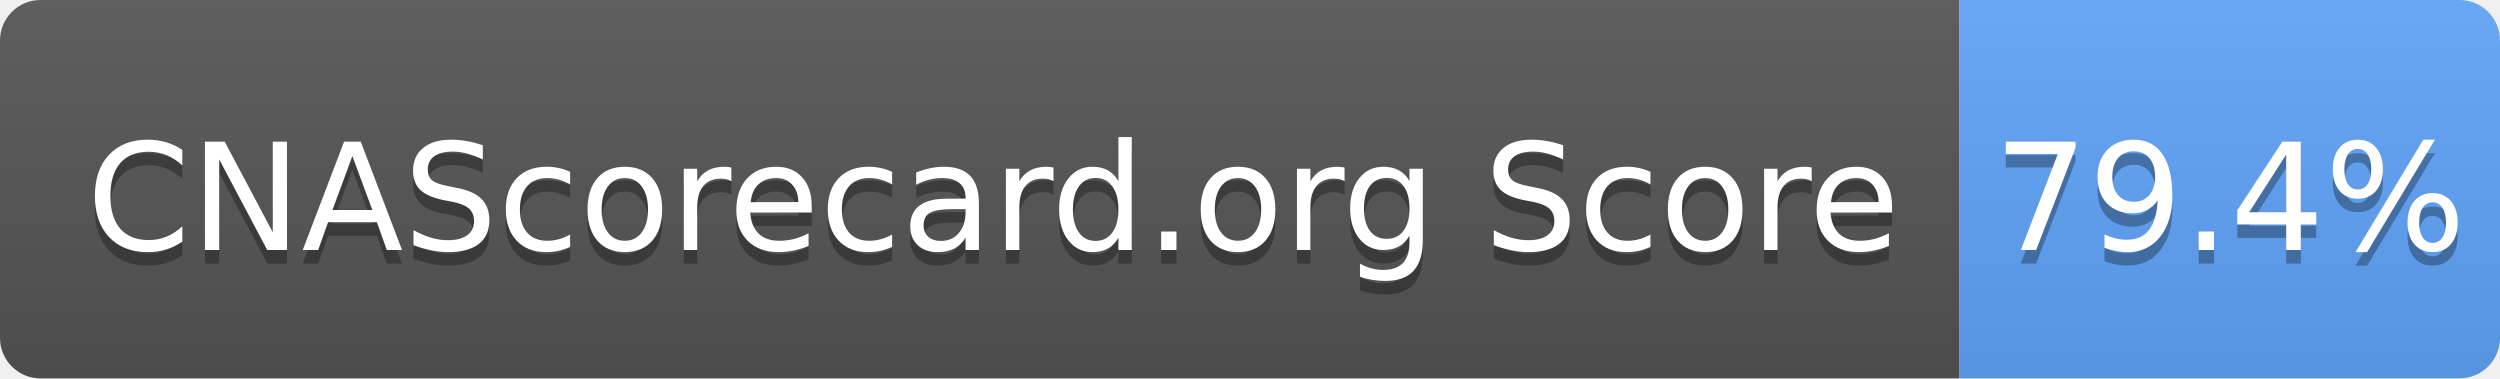
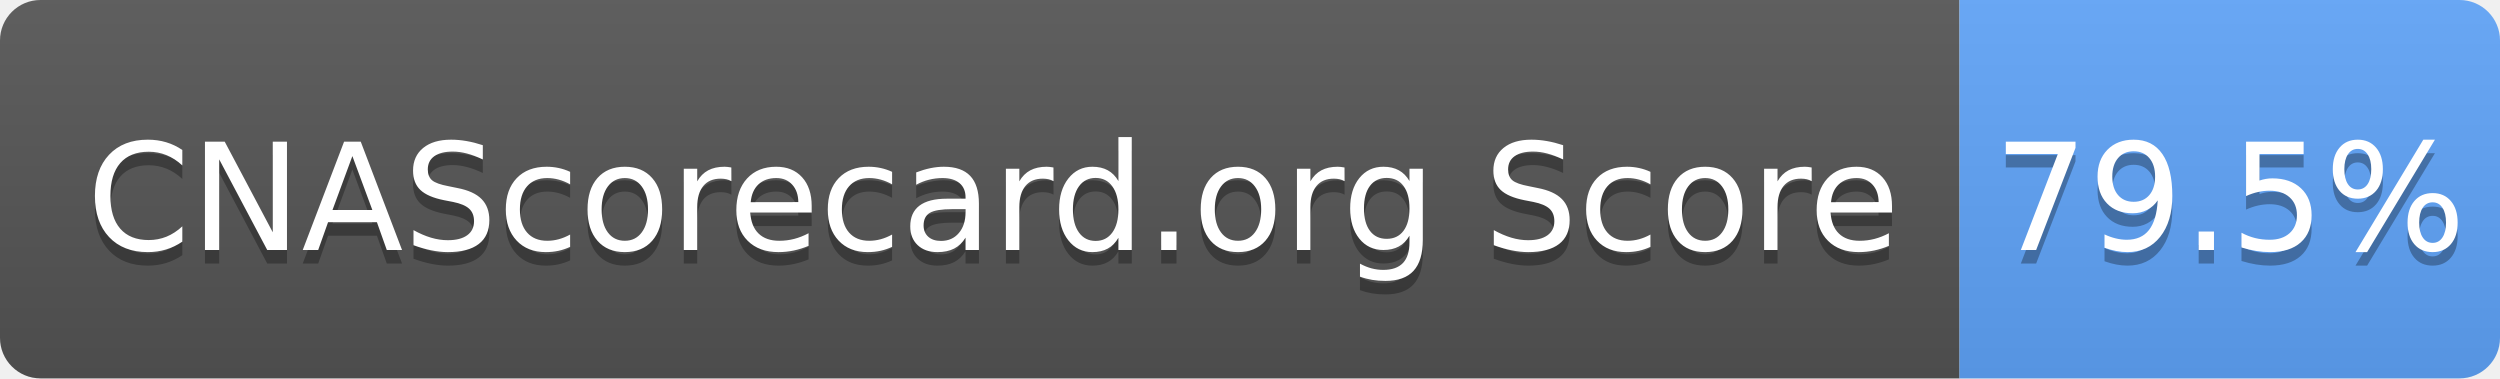
- <svg xmlns="http://www.w3.org/2000/svg" width="185" height="28" role="img" aria-label="CNAScorecard.org Score: 79.4%">
+ <svg xmlns="http://www.w3.org/2000/svg" width="185" height="28" role="img" aria-label="CNAScorecard.org Score: 79.5%">
  <linearGradient id="s" x2="0" y2="100%">
    <stop offset="0" stop-color="#bbb" stop-opacity=".1" />
    <stop offset="1" stop-opacity=".1" />
  </linearGradient>
  <clipPath id="r">
    <rect width="185" height="28" rx="3" fill="#fff" />
  </clipPath>
  <g clip-path="url(#r)">
    <rect width="145" height="28" fill="#555" />
    <rect x="145" width="40" height="28" fill="#60A5FA" />
    <rect width="185" height="28" fill="url(#s)" />
  </g>
  <g fill="#fff" text-anchor="middle" font-family="Verdana,Geneva,DejaVu Sans,sans-serif" text-rendering="geometricPrecision" font-size="110">
    <text aria-hidden="true" x="735" y="195" fill="#010101" fill-opacity=".3" transform="scale(.1)" textLength="1350">CNAScorecard.org Score</text>
    <text x="735" y="185" transform="scale(.1)" fill="#fff" textLength="1350">CNAScorecard.org Score</text>
-     <text aria-hidden="true" x="1650" y="195" fill="#010101" fill-opacity=".3" transform="scale(.1)" textLength="300">79.4%</text>
-     <text x="1650" y="185" transform="scale(.1)" fill="#fff" textLength="300">79.4%</text>
+     <text aria-hidden="true" x="1650" y="195" fill="#010101" fill-opacity=".3" transform="scale(.1)" textLength="300">79.5%</text>
+     <text x="1650" y="185" transform="scale(.1)" fill="#fff" textLength="300">79.5%</text>
  </g>
</svg>
